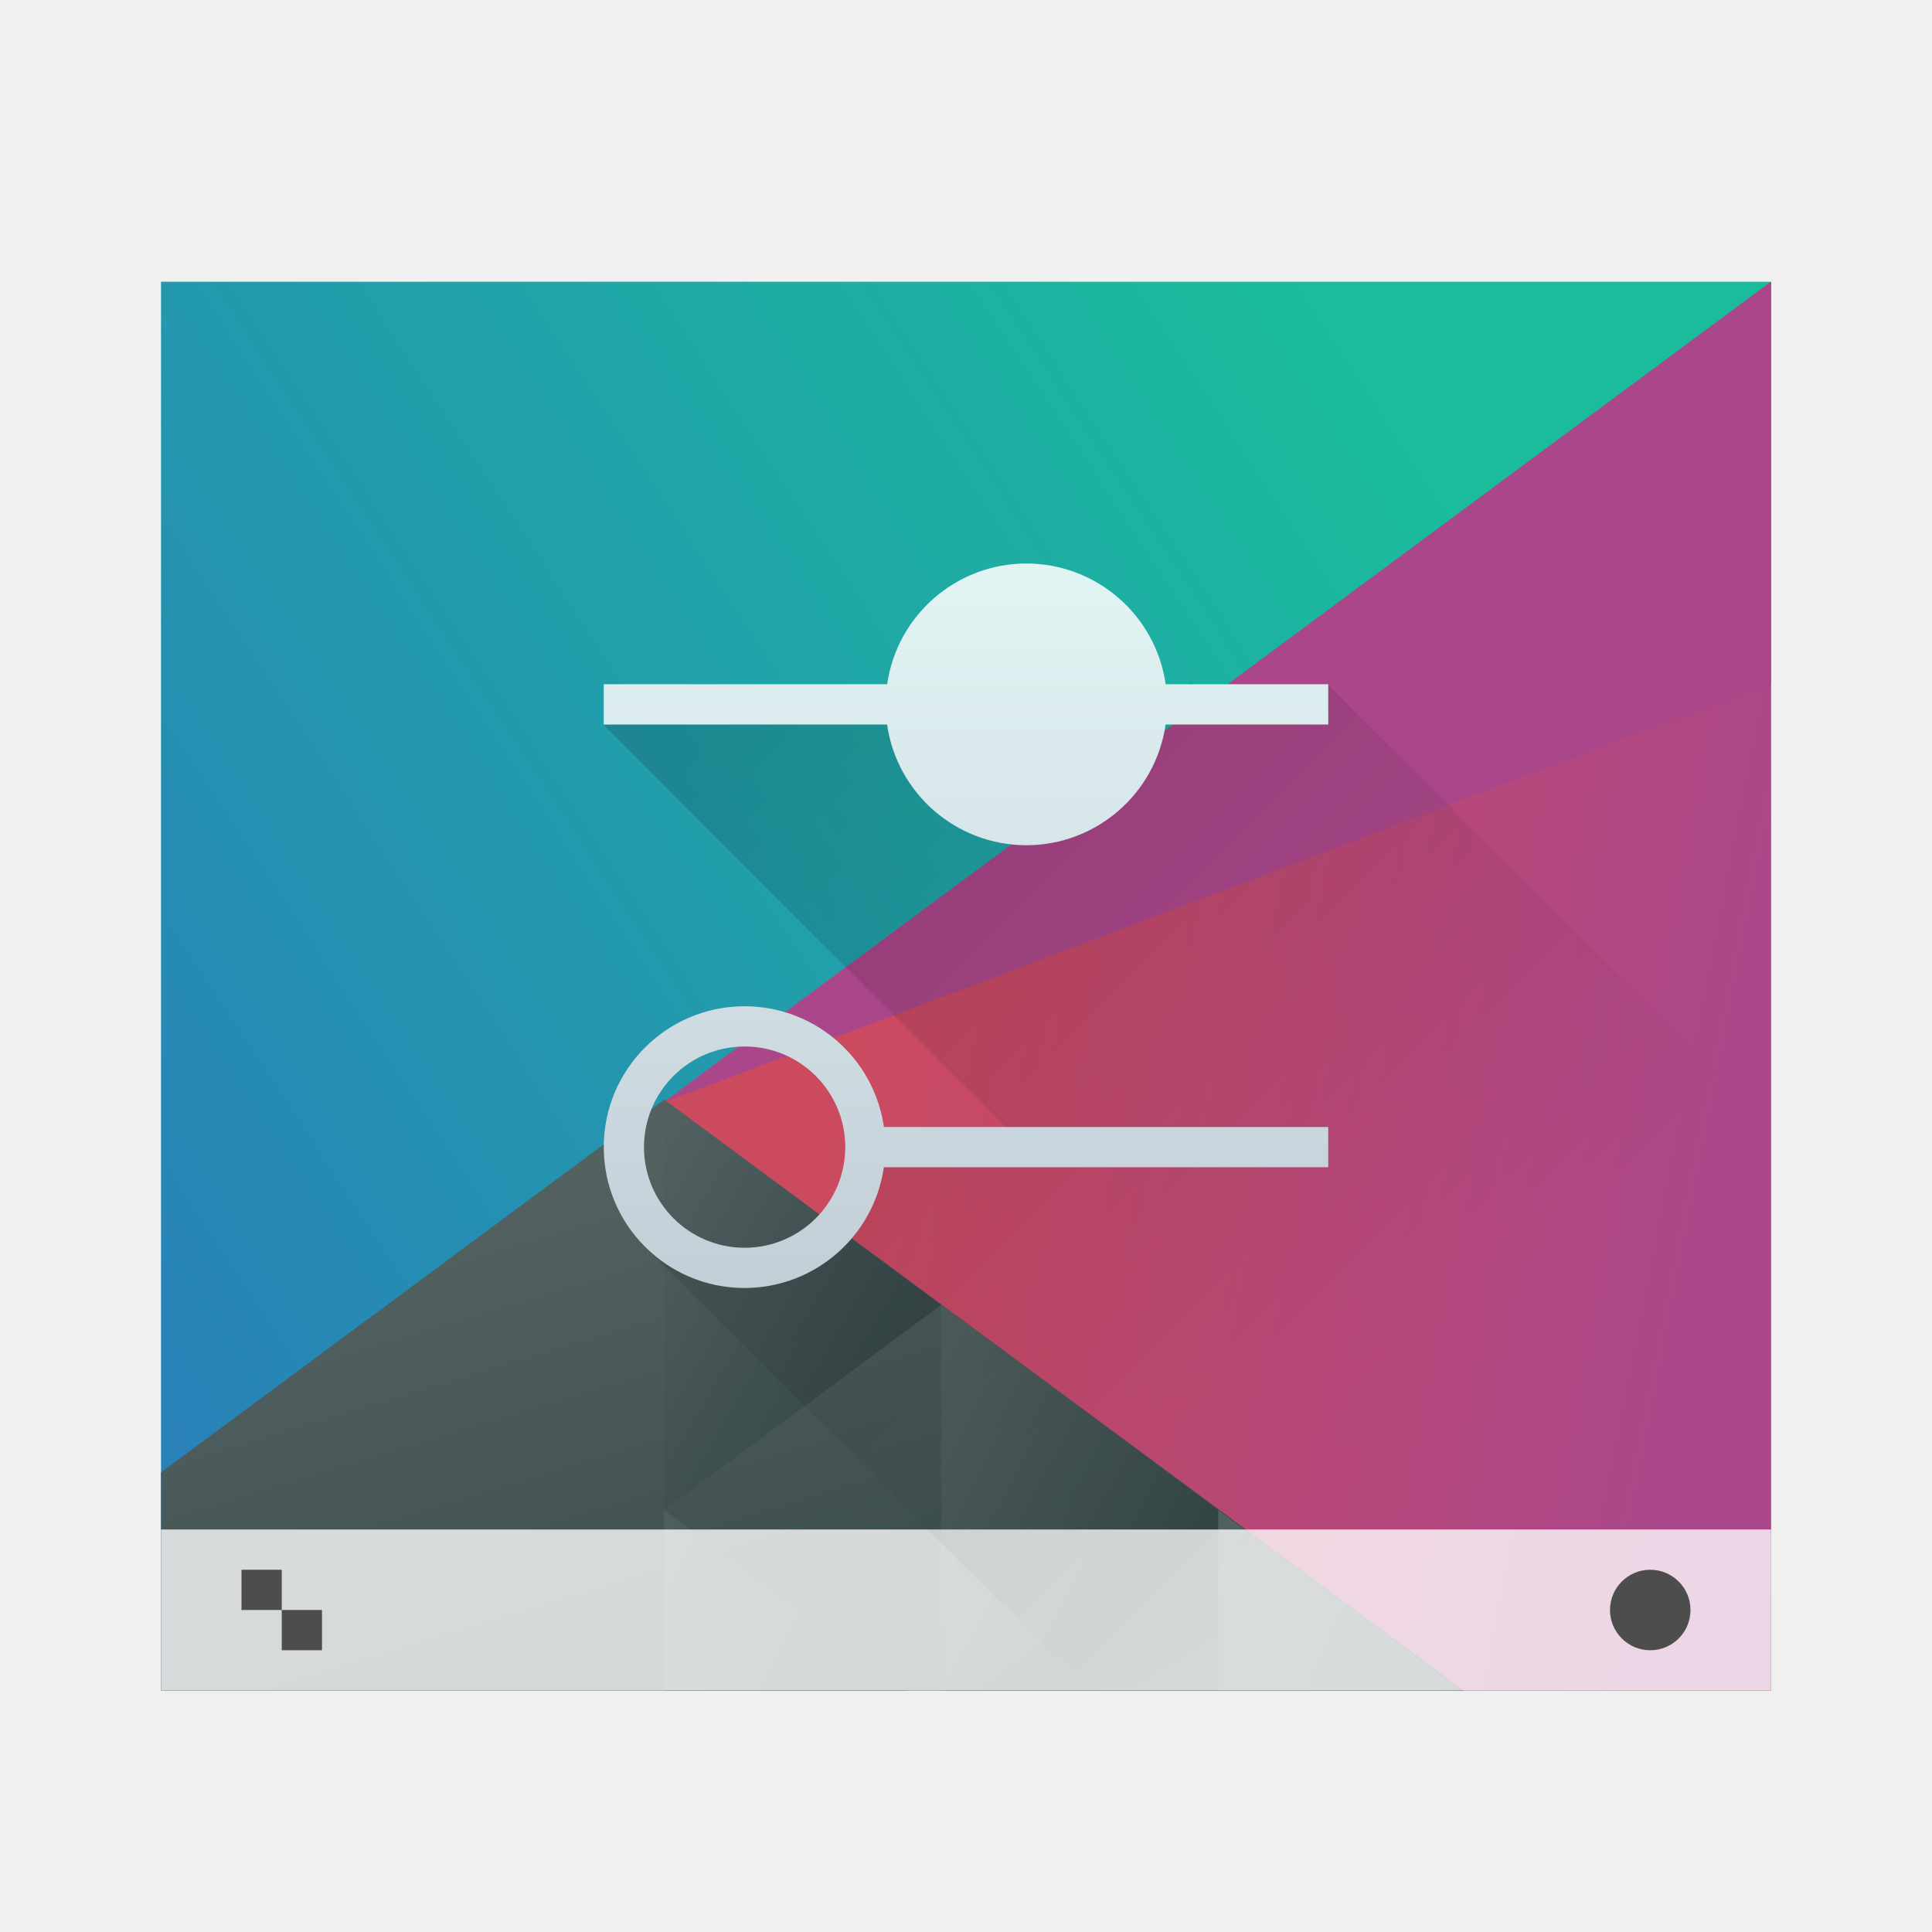
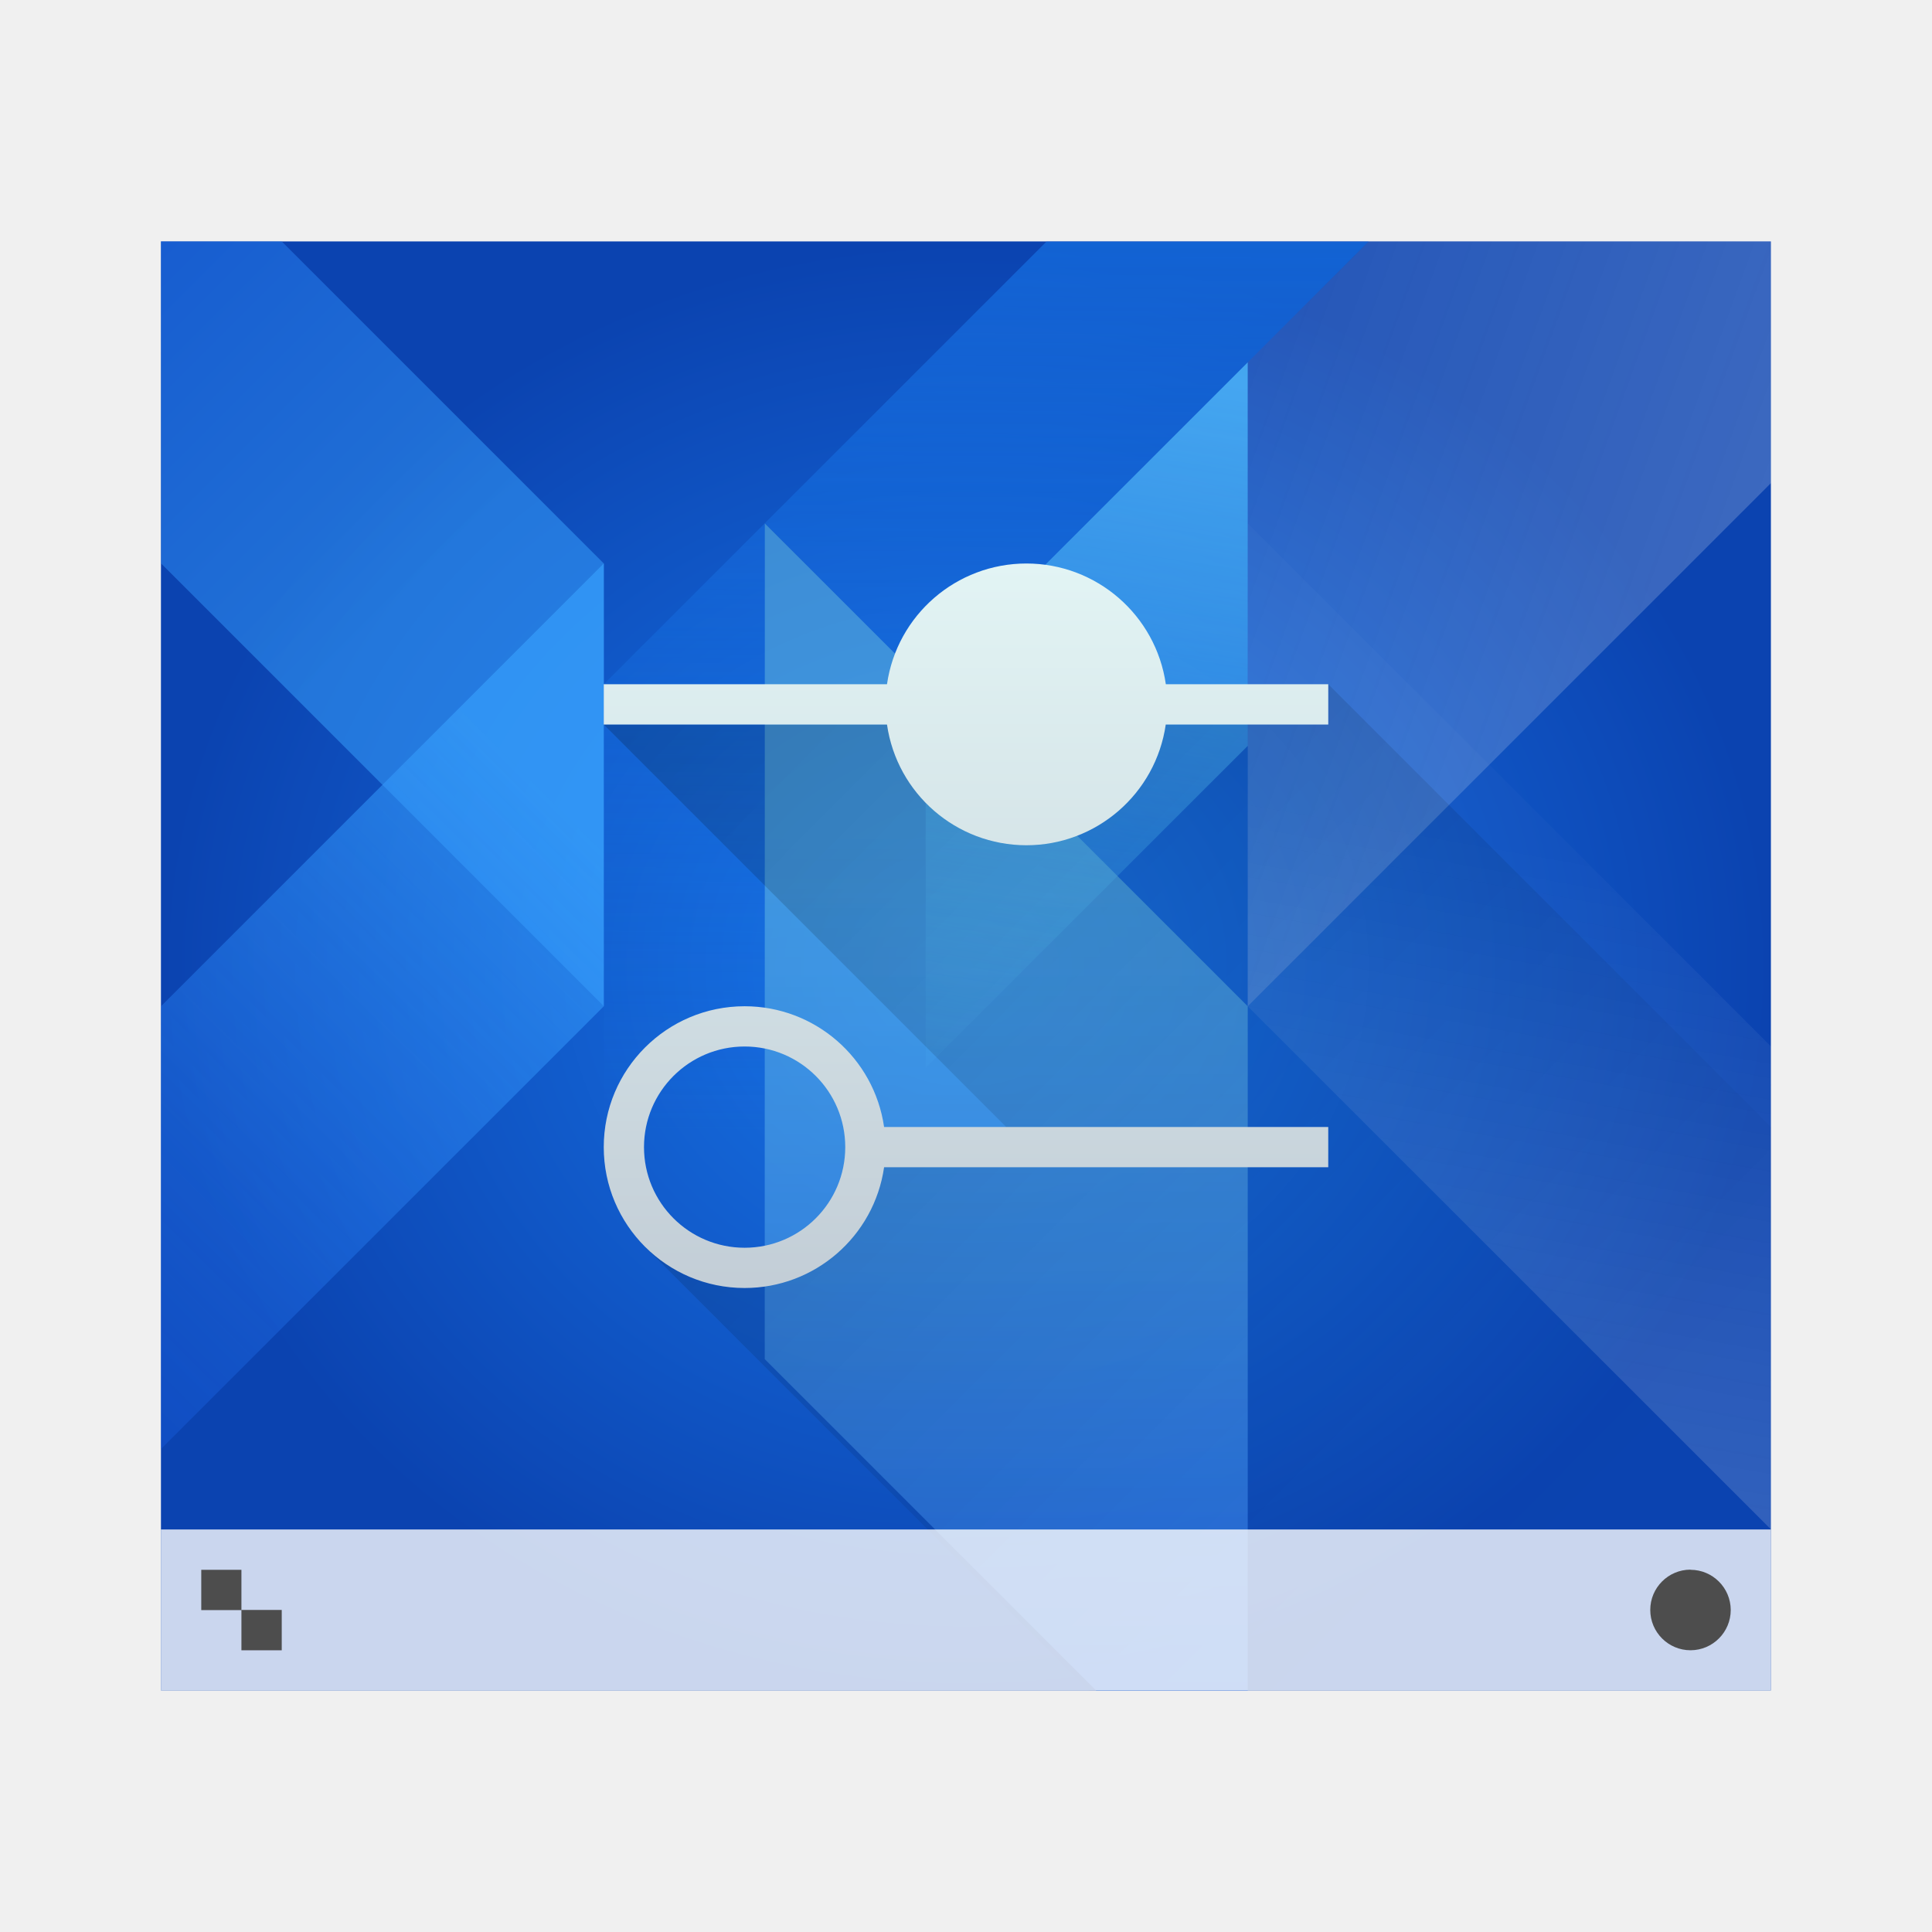
- <svg xmlns="http://www.w3.org/2000/svg" xmlns:xlink="http://www.w3.org/1999/xlink" width="48" height="48" viewBox="0 0 48 48" id="svg4320" version="1.1">
-   <defs id="defs4322">
-     <linearGradient id="linearGradient932">
-       <stop style="stop-color:#000000;stop-opacity:1;" offset="0" id="stop928" />
-       <stop style="stop-color:#000000;stop-opacity:0;" offset="1" id="stop930" />
+ <svg xmlns="http://www.w3.org/2000/svg" xmlns:xlink="http://www.w3.org/1999/xlink" width="48" height="48" viewBox="0 0 12.7 12.7" version="1.1" id="svg5">
+   <defs id="defs2">
+     <linearGradient id="linearGradient5385">
+       <stop style="stop-color:#000000;stop-opacity:1;" offset="0" id="stop5381" />
+       <stop style="stop-color:#000000;stop-opacity:0;" offset="1" id="stop5383" />
    </linearGradient>
-     <linearGradient xlink:href="#linearGradient4697" id="linearGradient4703" y1="503.079" x1="418.17" y2="531.458" x2="384.571" gradientUnits="userSpaceOnUse" gradientTransform="matrix(0.8333322,0,0,1.069442,-316.4758,472.5795)" />
-     <linearGradient id="linearGradient4697">
-       <stop style="stop-color:#1abc9c;stop-opacity:1" id="stop4699" />
-       <stop offset="1" style="stop-color:#2980b9;stop-opacity:1" id="stop4701" />
+     <linearGradient id="linearGradient1374">
+       <stop style="stop-color:#c3ced7;stop-opacity:1;" offset="0" id="stop1370" />
+       <stop style="stop-color:#e2f4f4;stop-opacity:1" offset="1" id="stop1372" />
    </linearGradient>
-     <linearGradient xlink:href="#linearGradient4526" id="linearGradient4532" y1="521.633" x1="404.045" y2="528.35" x2="430.736" gradientUnits="userSpaceOnUse" gradientTransform="matrix(0.8333322,0,0,1.069442,-316.4757,472.5795)" />
-     <linearGradient id="linearGradient4526">
-       <stop style="stop-color:#cc4a5e;stop-opacity:1" id="stop4528" />
-       <stop offset="1" style="stop-color:#aa478a;stop-opacity:1" id="stop4530" />
+     <linearGradient id="linearGradient98851">
+       <stop style="stop-color:#fefefe;stop-opacity:0.502" offset="0" id="stop98847" />
+       <stop style="stop-color:#fefefe;stop-opacity:0.047" offset="1" id="stop98849" />
    </linearGradient>
-     <linearGradient xlink:href="#linearGradient4468" id="linearGradient4474" y1="542.224" x1="398.092" y2="524.9" x2="394.003" gradientUnits="userSpaceOnUse" gradientTransform="matrix(0.8333322,0,0,1.069442,-316.4757,472.5795)" />
-     <linearGradient id="linearGradient4468">
-       <stop style="stop-color:#334545" id="stop4470" />
-       <stop offset="1" style="stop-color:#536161" id="stop4472" />
+     <linearGradient id="linearGradient97113">
+       <stop style="stop-color:#1876e9;stop-opacity:1;" offset="0" id="stop97109" />
+       <stop style="stop-color:#1876e9;stop-opacity:0;" offset="1" id="stop97111" />
    </linearGradient>
-     <linearGradient xlink:href="#linearGradient4468" id="linearGradient4500" y1="568.798" x1="431.571" y2="562.798" x2="439.571" gradientUnits="userSpaceOnUse" gradientTransform="matrix(-0.8333322,0,0,1.069442,382.809,429.8018)" />
-     <linearGradient xlink:href="#linearGradient4468" id="linearGradient4498" y1="581.87" x1="406.537" y2="572.678" x2="423.32" gradientUnits="userSpaceOnUse" gradientTransform="matrix(-0.8333322,0,0,1.069442,382.8091,429.8018)" />
-     <linearGradient xlink:href="#linearGradient4468" id="linearGradient4496" y1="572.334" x1="423.054" y2="566.766" x2="431.225" gradientUnits="userSpaceOnUse" gradientTransform="matrix(-0.8333322,0,0,1.069442,382.8091,429.8018)" />
-     <linearGradient xlink:href="#linearGradient4468" id="linearGradient4492" y1="577.102" x1="431.313" y2="571.445" x2="440.632" gradientUnits="userSpaceOnUse" gradientTransform="matrix(-0.8333322,0,0,1.069442,382.8091,429.8018)" />
-     <linearGradient xlink:href="#linearGradient4468" id="linearGradient4490" y1="577.362" x1="430.567" y2="591.328" x2="423.75" gradientUnits="userSpaceOnUse" gradientTransform="matrix(-0.8333322,0,0,1.069442,382.8091,429.8018)" />
-     <linearGradient id="linearGradient4219">
-       <stop style="stop-color:#c3ced7" id="stop4221" />
-       <stop offset="1" style="stop-color:#e2f4f4" id="stop4223" />
+     <linearGradient id="linearGradient94025">
+       <stop style="stop-color:#fefefe;stop-opacity:0.502" offset="0" id="stop94021" />
+       <stop style="stop-color:#fefefe;stop-opacity:0.224" offset="1" id="stop94023" />
    </linearGradient>
-     <linearGradient xlink:href="#linearGradient4219" id="linearGradient912" x1="23" y1="32" x2="23" y2="14" gradientUnits="userSpaceOnUse" />
-     <linearGradient xlink:href="#linearGradient932" id="linearGradient934" x1="18.201" y1="17.52" x2="35.19" y2="34.509" gradientUnits="userSpaceOnUse" />
+     <linearGradient id="linearGradient89856">
+       <stop style="stop-color:#1f65e7;stop-opacity:1;" offset="0" id="stop89852" />
+       <stop style="stop-color:#6ac5e7;stop-opacity:0.624" offset="1" id="stop89854" />
+     </linearGradient>
+     <linearGradient id="linearGradient66038">
+       <stop style="stop-color:#52bdff;stop-opacity:1" offset="0" id="stop66042" />
+       <stop style="stop-color:#55c5ff;stop-opacity:0;" offset="1" id="stop66044" />
+     </linearGradient>
+     <linearGradient id="linearGradient60139">
+       <stop style="stop-color:#1a62e7;stop-opacity:0.563" offset="0" id="stop60135" />
+       <stop style="stop-color:#39a4ff;stop-opacity:1" offset="1" id="stop60137" />
+     </linearGradient>
+     <linearGradient id="linearGradient51026">
+       <stop style="stop-color:#1a62e7;stop-opacity:1;" offset="0" id="stop51022" />
+       <stop style="stop-color:#39a4ff;stop-opacity:1" offset="1" id="stop51024" />
+     </linearGradient>
+     <linearGradient id="linearGradient18408">
+       <stop style="stop-color:#1876e9;stop-opacity:1" offset="0" id="stop18404" />
+       <stop style="stop-color:#0b43b0;stop-opacity:1" offset="1" id="stop18406" />
+     </linearGradient>
+     <radialGradient xlink:href="#linearGradient18408" id="radialGradient18410" cx="6.35" cy="6.35" fx="6.35" fy="6.35" r="5.292" gradientTransform="matrix(1,0,0,0.9,0,0.635)" gradientUnits="userSpaceOnUse" />
+     <linearGradient xlink:href="#linearGradient51026" id="linearGradient51028" x1="1.058" y1="-0.265" x2="3.969" y2="2.646" gradientUnits="userSpaceOnUse" />
+     <linearGradient xlink:href="#linearGradient60139" id="linearGradient59938" x1="0.571" y1="8.725" x2="3.967" y2="5.312" gradientUnits="userSpaceOnUse" gradientTransform="translate(3.7683716e-7,0.2645831)" />
+     <linearGradient xlink:href="#linearGradient66038" id="linearGradient66040" x1="7.595" y1="3.037" x2="6.83" y2="8.096" gradientUnits="userSpaceOnUse" gradientTransform="translate(-0.529166,-0.6614583)" />
+     <linearGradient xlink:href="#linearGradient89856" id="linearGradient89858" x1="6.449" y1="11.754" x2="6.434" y2="5.552" gradientUnits="userSpaceOnUse" gradientTransform="translate(1.6666667e-7,-0.0622546)" />
+     <linearGradient xlink:href="#linearGradient94025" id="linearGradient94027" x1="11.642" y1="3.175" x2="7.785" y2="1.777" gradientUnits="userSpaceOnUse" />
+     <linearGradient xlink:href="#linearGradient97113" id="linearGradient97115" x1="5.695" y1="-0.158" x2="5.651" y2="7.457" gradientUnits="userSpaceOnUse" />
+     <linearGradient xlink:href="#linearGradient98851" id="linearGradient97646" gradientUnits="userSpaceOnUse" x1="10.226" y1="-2.052" x2="11.173" y2="3.247" gradientTransform="matrix(1,0,0,-1,-2e-7,8.995833)" />
+     <linearGradient xlink:href="#linearGradient1374" id="linearGradient1376" x1="25.507" y1="31.838" x2="25.5" y2="14" gradientUnits="userSpaceOnUse" />
+     <linearGradient xlink:href="#linearGradient5385" id="linearGradient5387" x1="15" y1="14" x2="38.99" y2="37.814" gradientUnits="userSpaceOnUse" />
  </defs>
-   <g id="layer1" transform="translate(0,-1004.362)">
-     <path d="m 4,1011.362 v 35 h 40 v -35 z" id="path4589" style="fill:url(#linearGradient4703);stroke-width:1.25" />
-     <path d="m 44,1011.362 -27.528,20.396 19.711,14.604 H 44 Z" id="path4284" style="fill:url(#linearGradient4532);stroke-width:2.5;stroke-linecap:round" />
-     <path d="m 16.5,1031.681 -12.5,9.263 v 5.419 H 36.369 Z" id="path4284-5-6" style="fill:url(#linearGradient4474);stroke-width:2.5;stroke-linecap:round" />
-     <path d="m 23.382,1036.781 -6.882,-5.099 v 10.198 z" id="path4284-5-6-2-2" style="fill:url(#linearGradient4500);stroke-width:2.5;stroke-linecap:round" />
-     <path d="m 30.264,1041.878 v 4.484 h 6.051 z" id="path4284-5-6-2-0" style="fill:url(#linearGradient4498);stroke-width:2.5;stroke-linecap:round" />
-     <path d="m 23.382,1036.781 v 9.582 h 0.833 l 6.049,-4.482 z" id="path4284-5-6-2-6" style="fill:url(#linearGradient4496);stroke-width:2.5;stroke-linecap:round" />
-     <path d="m 16.5,1041.88 v 4.482 h 6.049 z" id="path4284-5-6-2-6-50" style="fill:url(#linearGradient4492);stroke-width:2.5;stroke-linecap:round" />
-     <path d="m 30.264,1041.878 -6.051,4.484 h 6.051 z" id="path4284-5-6-2-0-6" style="fill:url(#linearGradient4490);stroke-width:2.5;stroke-linecap:round" />
-     <path d="m 16.472,1031.759 27.528,-20.397 -1.3e-5,9.964 z" id="path4284-1" style="fill:#aa478a;stroke-width:2.5;stroke-linecap:round;fill-opacity:1" />
-     <rect id="rect4267-7" style="fill:#ffffff;fill-opacity:0.784;stroke-width:1.118" height="4" y="1042.362" x="4" width="40" />
-     <circle id="path4166" r="1" style="fill:#4d4d4d;stroke-width:1" cy="1044.362" cx="41" />
-     <path style="opacity:1;vector-effect:none;fill:#4d4d4d;fill-opacity:1;stroke:none;stroke-width:3;stroke-linecap:round;stroke-linejoin:round;stroke-miterlimit:4;stroke-dasharray:none;stroke-dashoffset:0;stroke-opacity:1" d="m 6,1043.362 v 1 h 1 v -1 z m 1,1 v 1 h 1 v -1 z" id="rect883" />
-     <path style="opacity:0.15;vector-effect:none;fill:url(#linearGradient934);fill-opacity:1;stroke:none;stroke-width:2.54;stroke-linecap:round;stroke-linejoin:round;stroke-miterlimit:4;stroke-dasharray:none;stroke-dashoffset:0;stroke-opacity:1" d="m 29.574,16.938 -0.061,0.207 -2.23,0.084 L 15,18.018 25.451,28.469 21.896,28.414 20.482,30.658 18.797,31.57 15.779,30.732 27.047,42 H 44 V 28.012 l -10.998,-11 -3.23,0.123 z" transform="translate(0,1004.362)" id="rect914" />
-     <path style="opacity:1;vector-effect:none;fill:url(#linearGradient912);fill-opacity:1;stroke:none;stroke-width:3;stroke-linecap:round;stroke-linejoin:round;stroke-miterlimit:4;stroke-dasharray:none;stroke-dashoffset:0;stroke-opacity:1" d="m 25.5,14 a 3.5,3.5 0 0 0 -3.459,3 H 15 v 1 h 7.039 A 3.5,3.5 0 0 0 25.5,21 3.5,3.5 0 0 0 28.959,18 H 33 V 17 H 28.961 A 3.5,3.5 0 0 0 25.5,14 Z m -7,11 A 3.5,3.5 0 0 0 15,28.5 3.5,3.5 0 0 0 18.5,32 3.5,3.5 0 0 0 21.959,29 H 33 V 28 H 21.961 A 3.5,3.5 0 0 0 18.5,25 Z m 0,1 A 2.5,2.5 0 0 1 21,28.5 2.5,2.5 0 0 1 18.5,31 2.5,2.5 0 0 1 16,28.5 2.5,2.5 0 0 1 18.5,26 Z" transform="translate(0,1004.362)" id="rect892" />
-   </g>
+   <rect style="fill:url(#radialGradient18410);fill-opacity:1;fill-rule:evenodd;stroke-width:0.442" id="rect31" width="10.583" height="9.525" x="1.058" y="1.587" />
+   <path id="rect157" style="opacity:0.5;fill:url(#linearGradient51028);fill-opacity:1;stroke-width:0.058" d="m 1.058,1.587 h 0.794 l 2.117,2.117 3e-7,2.91 -2.91,-2.91 z" />
+   <path id="rect157-6" style="opacity:0.6;fill:url(#linearGradient59938);fill-opacity:1;stroke-width:0.058" d="M 1.058,9.525 3.969,6.615 3.969,3.704 1.058,6.615 Z" />
+   <path id="rect157-6-7" style="opacity:0.8;fill:url(#linearGradient89858);fill-opacity:1;stroke-width:0.074" d="M 5.027,3.44 V 8.934 L 7.206,11.113 H 8.202 V 6.615 Z" />
+   <path id="rect157-6-7-5" style="opacity:0.8;fill:url(#linearGradient66040);fill-opacity:1;stroke-width:0.074" d="M 6.085,7.019 8.202,4.903 8.202,2.381 6.085,4.498 Z" />
+   <path id="rect4887" style="opacity:0.4;fill:url(#linearGradient94027);fill-opacity:1;stroke-width:0.226" d="M 8.202,2.381 8.996,1.588 11.642,1.587 V 3.175 L 8.202,6.615 Z" />
+   <path id="rect4887-9" style="opacity:0.4;fill:url(#linearGradient97646);fill-opacity:1;stroke-width:0.226" d="M 8.202,6.615 C 9.349,7.761 10.495,8.908 11.642,10.054 V 6.879 L 8.202,3.44 Z" />
+   <path id="rect92409" style="opacity:0.8;fill:url(#linearGradient97115);fill-opacity:1;stroke-width:0.177" d="m 3.969,4.498 2.91,-2.91 h 2.117 l -2.91,2.91 -1.058,-1.058 6e-7,2.141 -6e-7,3.354 -1.058,1.034 z" />
+   <path id="rect1896" style="opacity:0.2;fill:url(#linearGradient5387);stroke-width:0.83;fill-opacity:1" d="m 33,17 v 1 H 15 l 10,10 c -3.144,0.535 -3.451,0.719 -3.451,0.719 L 20.129,31.062 17.859,31.465 16.025,30.975 27.051,42 H 44 V 28 Z" transform="scale(0.2645833)" />
+   <path id="rect884" style="fill:url(#linearGradient1376);fill-opacity:1;stroke-width:0.5" d="m 25.5,14 c -1.739,6.02e-4 -3.214,1.278 -3.463,3 H 15 v 1 h 7.037 c 0.248,1.722 1.724,2.999 3.463,3 1.739,-6.02e-4 3.214,-1.278 3.463,-3 H 33 V 17 H 28.965 C 28.716,15.278 27.24,14 25.5,14 Z m -7,11 c -1.933,0 -3.5,1.567 -3.5,3.5 0,1.933 1.567,3.5 3.5,3.5 1.74,3.69e-4 3.216,-1.278 3.465,-3 H 33 V 28 H 21.965 C 21.716,26.278 20.24,25 18.5,25 Z m 0,1 C 19.881,26 21,27.119 21,28.5 21,29.881 19.881,31 18.5,31 17.119,31 16,29.881 16,28.5 16,27.119 17.119,26 18.5,26 Z" transform="scale(0.2645833)" />
+   <rect style="fill:#ffffff;fill-opacity:0.784;stroke-width:0.201" id="rect99127" width="10.583" height="1.058" x="1.058" y="10.054" />
+   <path id="rect99429" style="fill:#4d4d4d;fill-opacity:1;stroke-width:0.085" d="m 1.323,10.319 v 0.265 H 1.587 V 10.319 Z M 1.587,10.583 v 0.265 h 0.265 v -0.265 z m 9.525,-0.265 A 0.265,0.265 0 0 0 10.848,10.583 0.265,0.265 0 0 0 11.113,10.848 0.265,0.265 0 0 0 11.377,10.583 0.265,0.265 0 0 0 11.113,10.319 Z" />
</svg>
